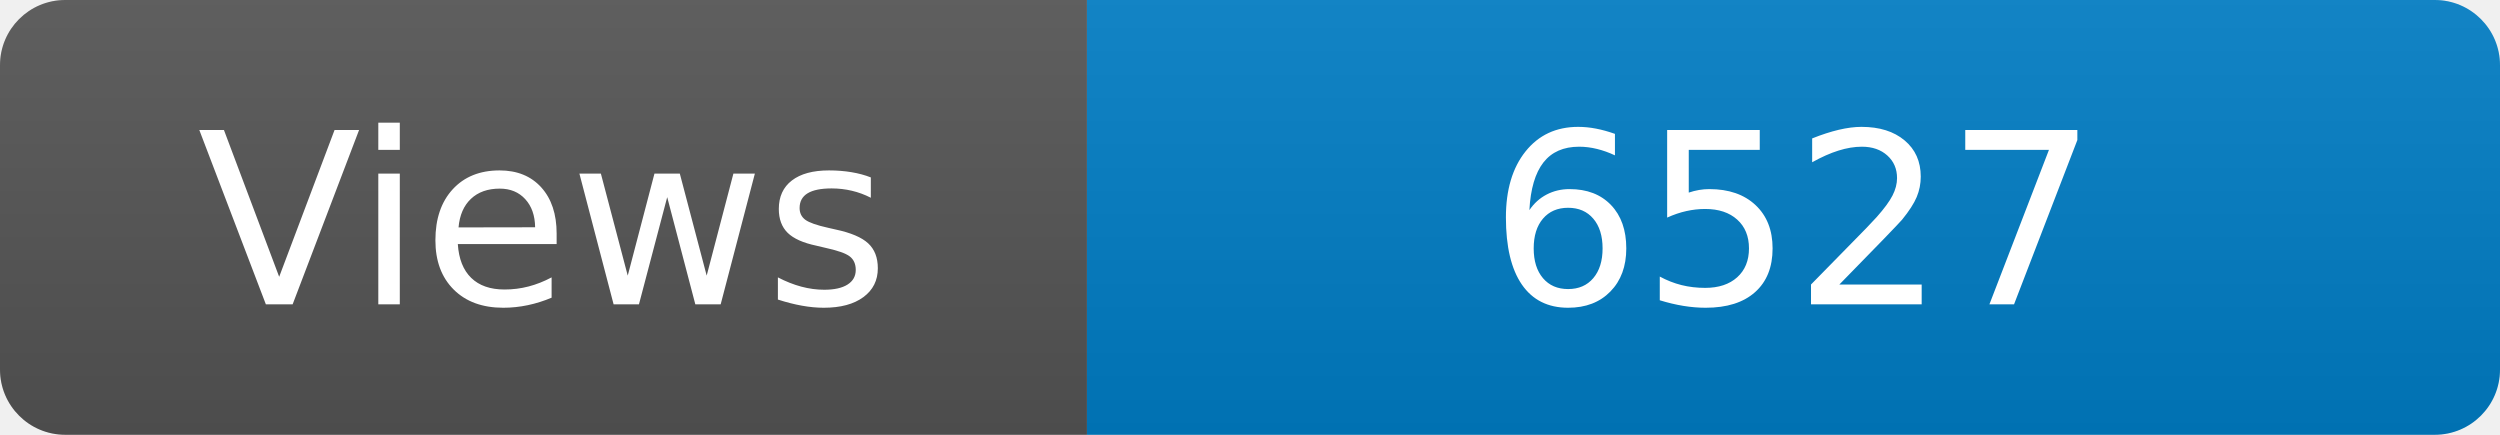
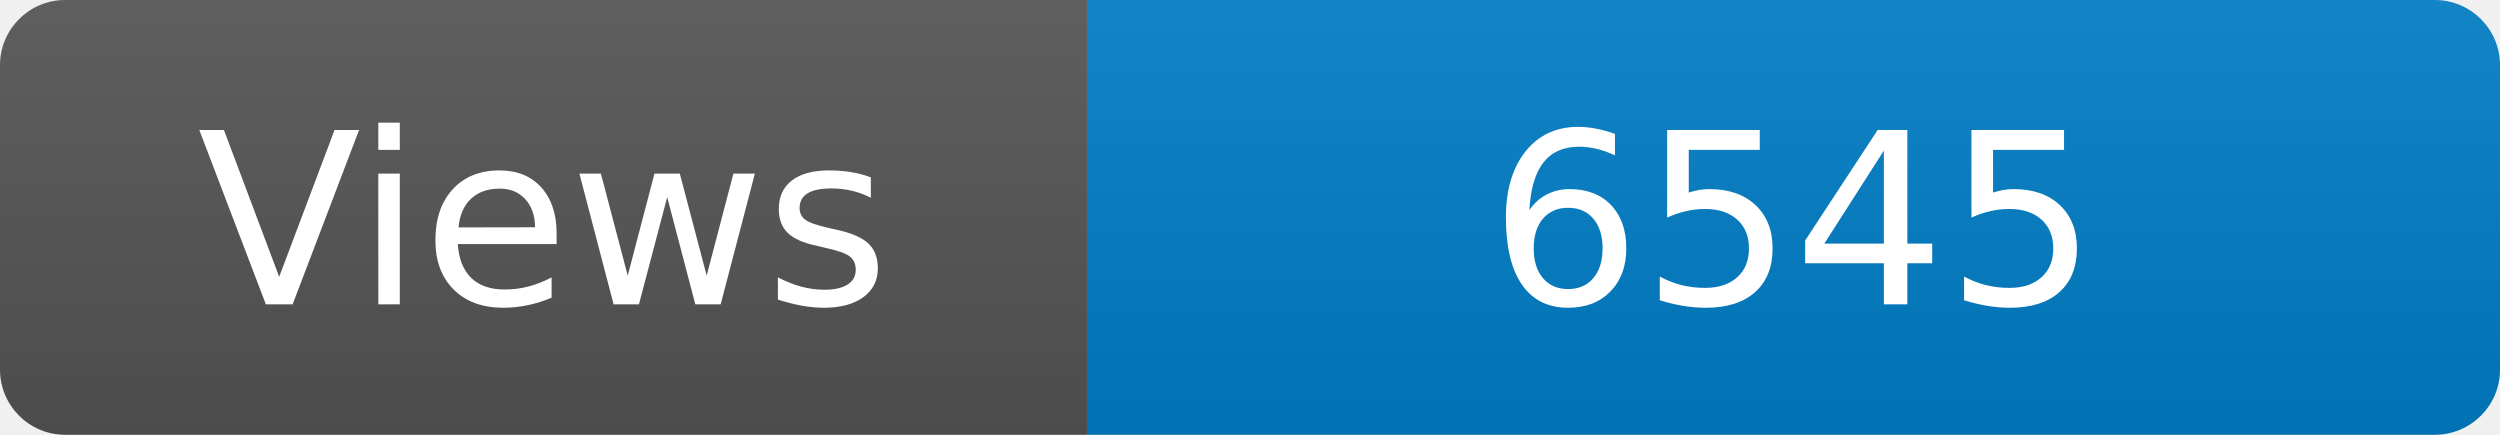
<svg xmlns="http://www.w3.org/2000/svg" width="115" height="20" role="img" aria-label="Maintained?: yes">
  <linearGradient id="s" x2="0" y2="100%">
    <stop offset="0" stop-color="#bbb" stop-opacity=".1" />
    <stop offset="1" stop-opacity=".1" />
  </linearGradient>
  <clipPath id="r">
    <rect width="115" height="20" rx="3" fill="#fff" />
  </clipPath>
  <g clip-path="url(#r)">
    <rect width="50" height="20" fill="#555" />
    <rect x="50" width="160" height="20" fill="#007ec6" />
    <rect width="115" height="20" fill="url(#s)" />
  </g>
  <g fill="#fff" text-anchor="middle" font-family="Verdana,Geneva,DejaVu Sans,sans-serif" font-size="110">
    <text x="250" y="140" transform="scale(.1)" fill="#fff">Views</text>
-     <text x="825" y="140" transform="scale(.1)" fill="#fff">6527</text>
+     <text x="825" y="140" transform="scale(.1)" fill="#fff">6545</text>
  </g>
</svg>
